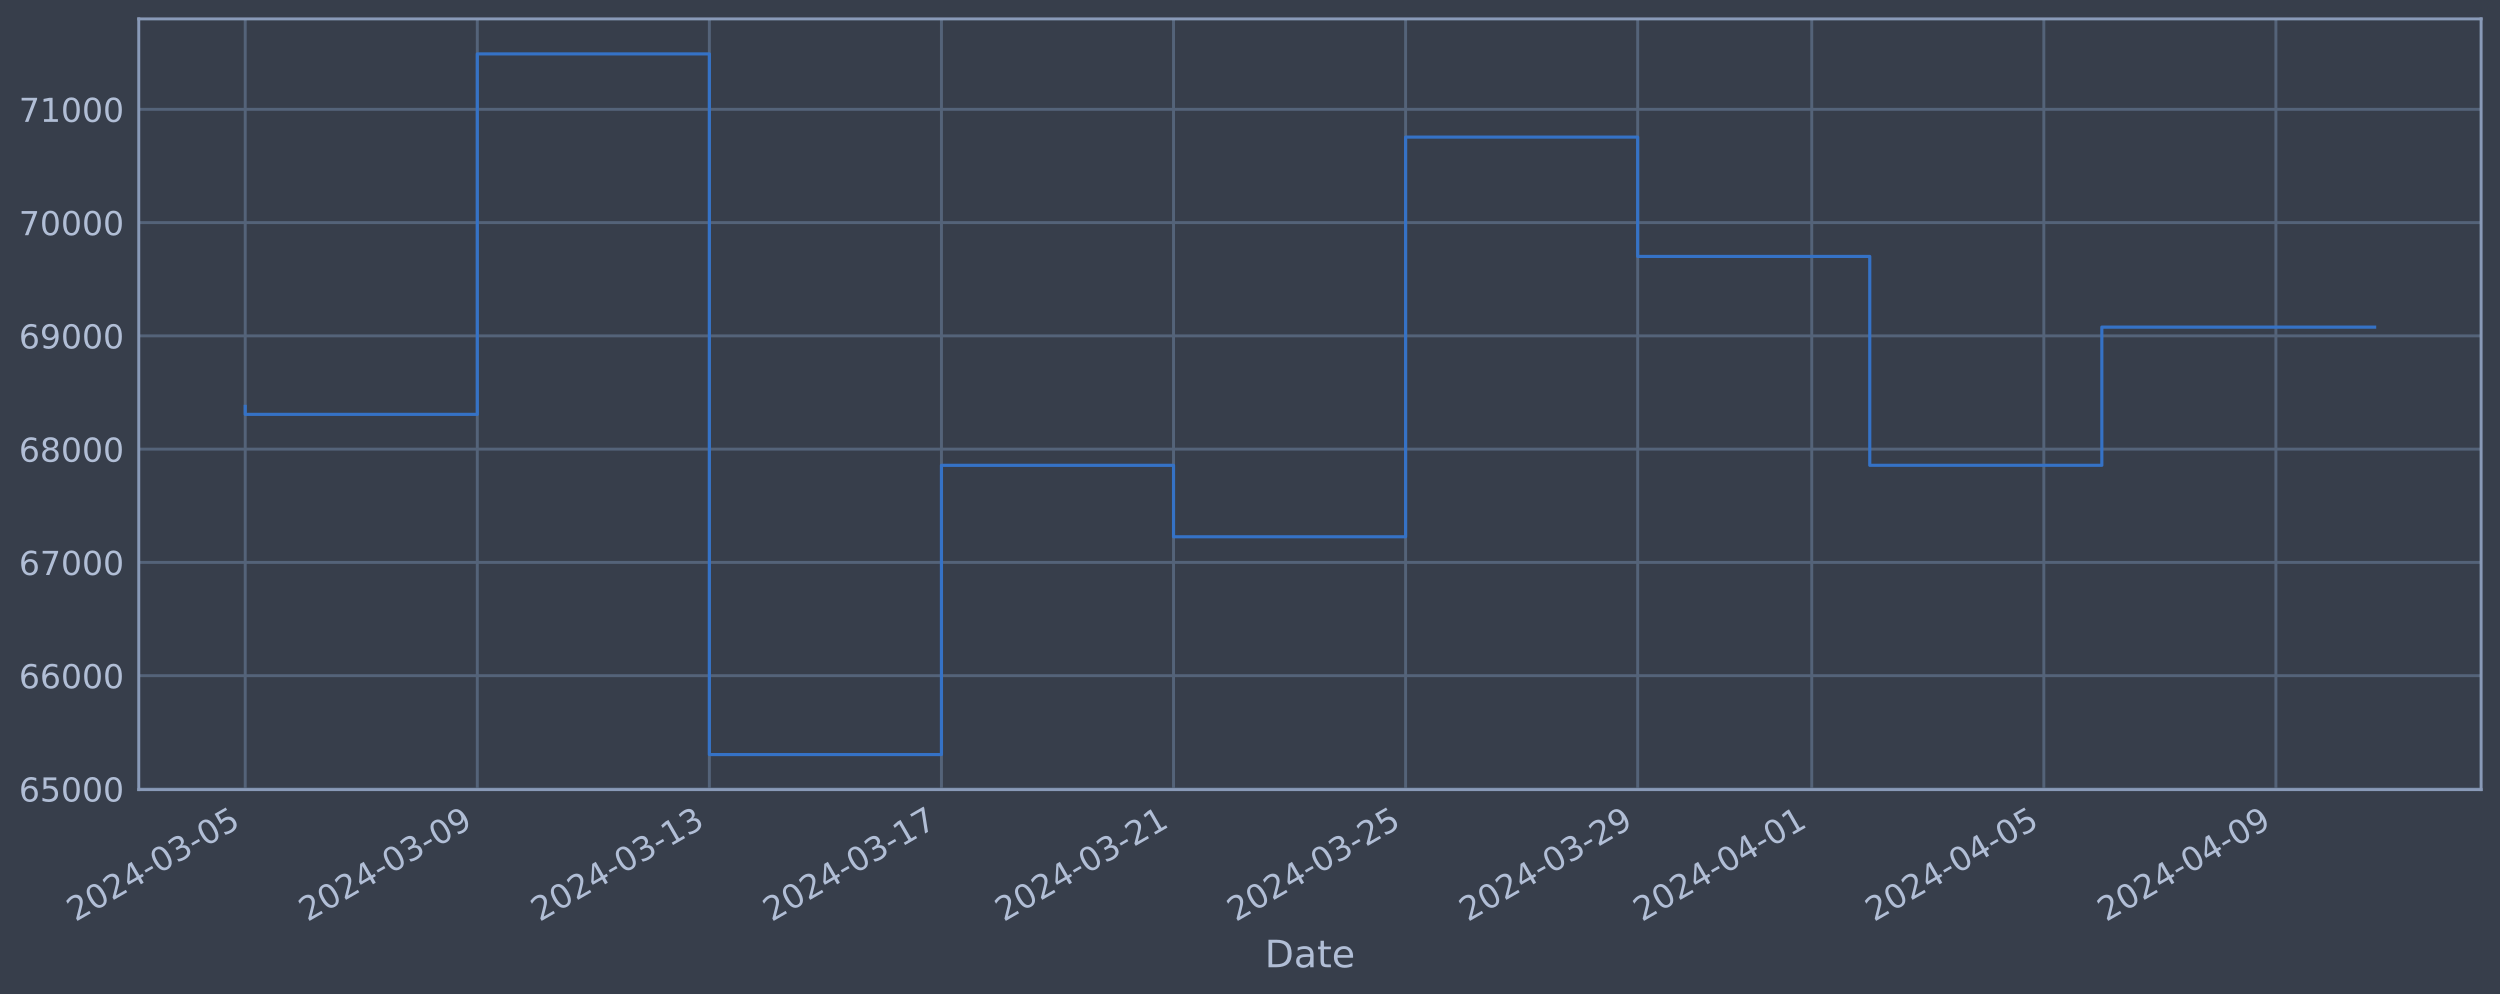
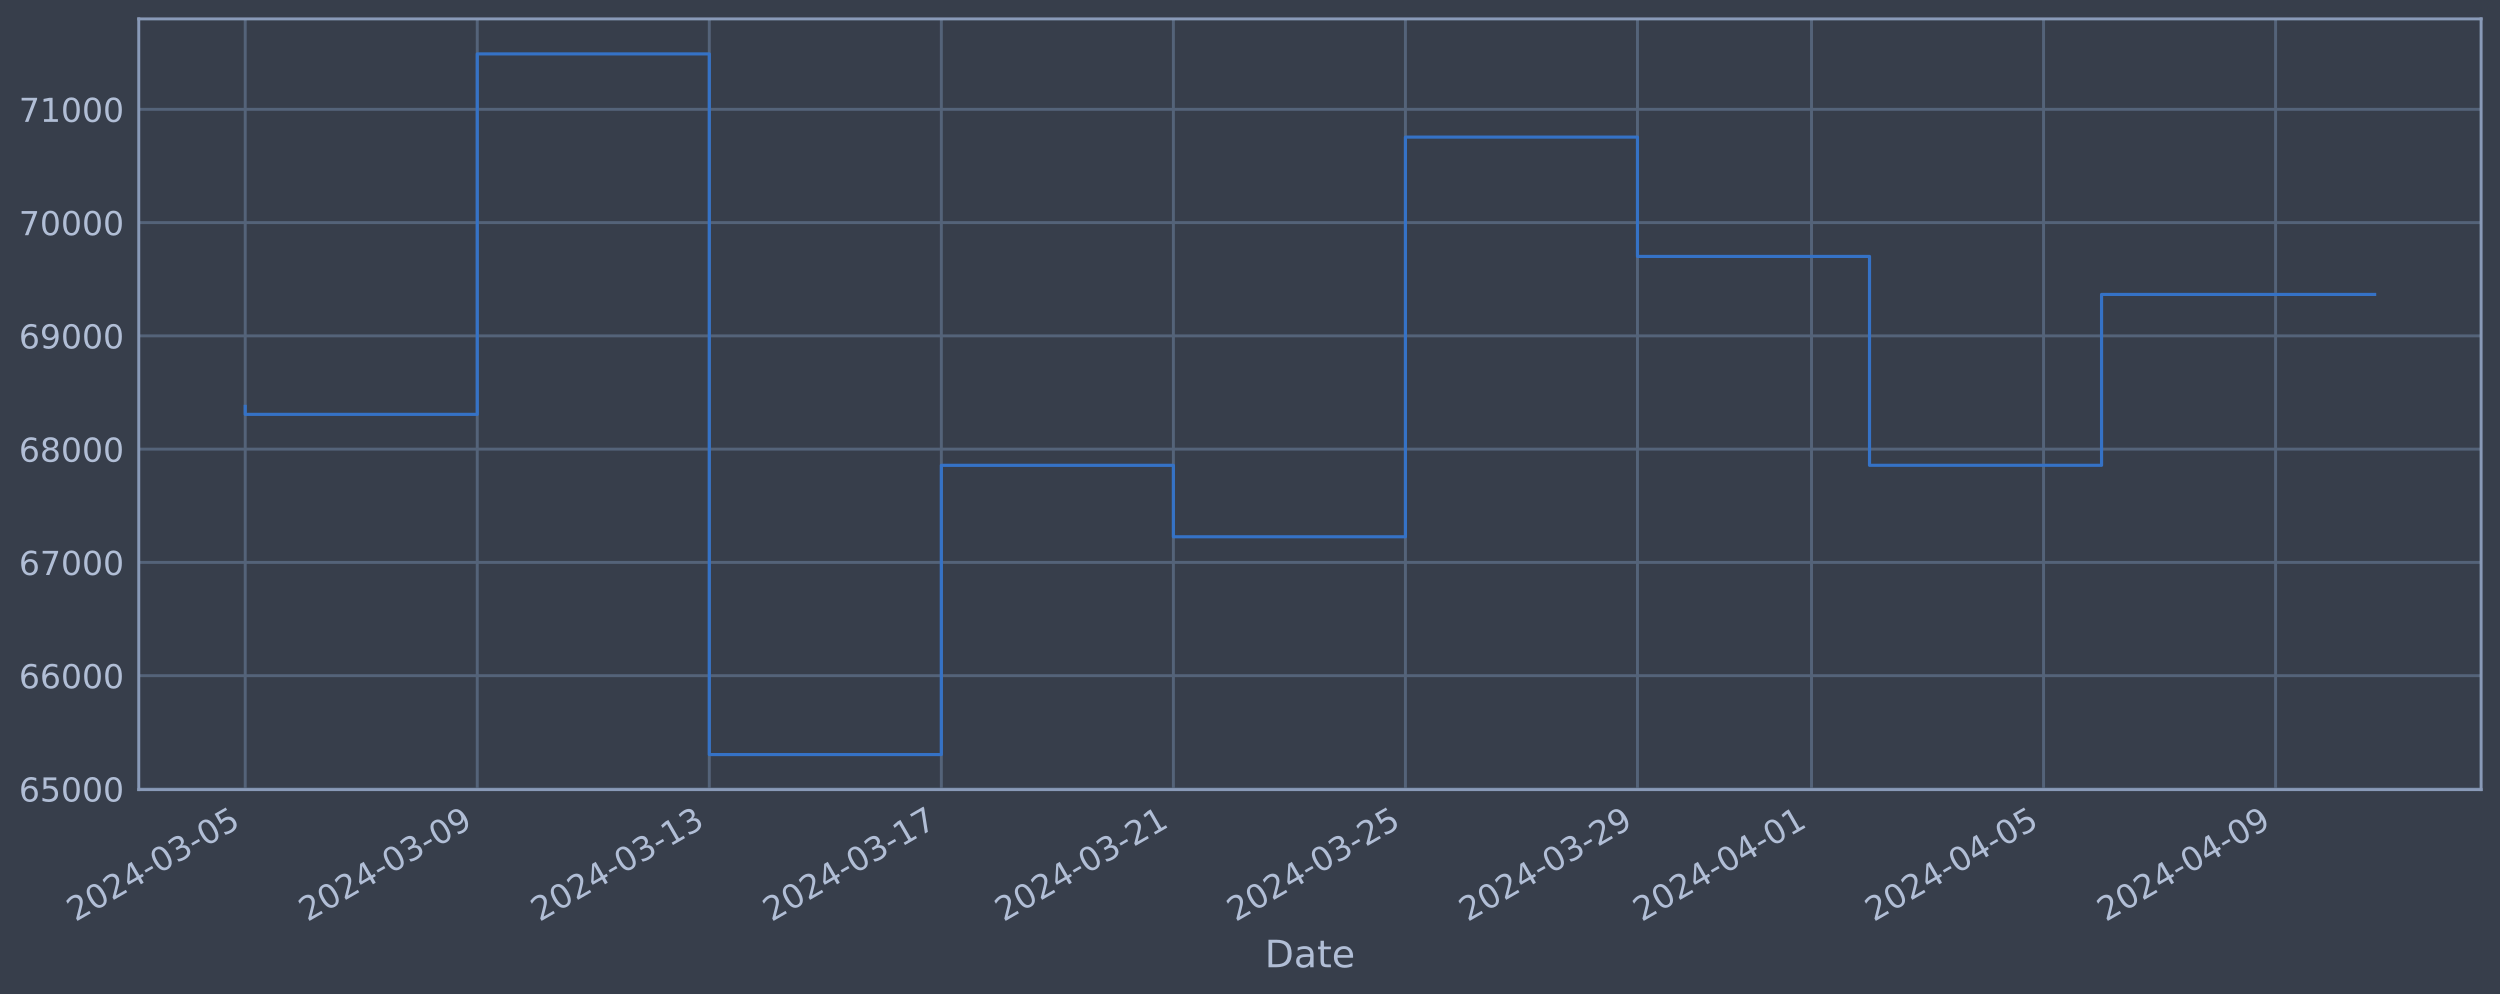
<svg xmlns="http://www.w3.org/2000/svg" xmlns:xlink="http://www.w3.org/1999/xlink" width="952.884pt" height="378.87pt" viewBox="0 0 952.884 378.87" version="1.1">
  <defs>
    <style type="text/css">*{stroke-linejoin: round; stroke-linecap: butt}</style>
  </defs>
  <g id="figure_1">
    <g id="patch_1">
      <path d="M 0 378.87  L 952.884 378.87  L 952.884 0  L 0 0  z " style="fill: #373e4b" />
    </g>
    <g id="axes_1">
      <g id="patch_2">
        <path d="M 52.884 300.96  L 945.684 300.96  L 945.684 7.2  L 52.884 7.2  z " style="fill: #373e4b" />
      </g>
      <g id="matplotlib.axis_1">
        <g id="xtick_1">
          <g id="line2d_1">
-             <path d="M 93.466 300.96  L 93.466 7.2  " clip-path="url(#pdaf06816be)" style="fill: none; stroke: #546379; stroke-width: 1.12; stroke-linecap: square" />
+             <path d="M 93.466 300.96  L 93.466 7.2  " clip-path="url(#paf77fb20f8)" style="fill: none; stroke: #546379; stroke-width: 1.12; stroke-linecap: square" />
          </g>
          <g id="line2d_2" />
          <g id="text_1">
            <g style="fill: #b1bed6" transform="translate(28.74006 351.4642) rotate(-30) scale(0.126 -0.126)">
              <defs>
                <path id="DejaVuSans-32" d="M 1228 531  L 3431 531  L 3431 0  L 469 0  L 469 531  Q 828 903 1448 1529  Q 2069 2156 2228 2338  Q 2531 2678 2651 2914  Q 2772 3150 2772 3378  Q 2772 3750 2511 3984  Q 2250 4219 1831 4219  Q 1534 4219 1204 4116  Q 875 4013 500 3803  L 500 4441  Q 881 4594 1212 4672  Q 1544 4750 1819 4750  Q 2544 4750 2975 4387  Q 3406 4025 3406 3419  Q 3406 3131 3298 2873  Q 3191 2616 2906 2266  Q 2828 2175 2409 1742  Q 1991 1309 1228 531  z " transform="scale(0.015625)" />
                <path id="DejaVuSans-30" d="M 2034 4250  Q 1547 4250 1301 3770  Q 1056 3291 1056 2328  Q 1056 1369 1301 889  Q 1547 409 2034 409  Q 2525 409 2770 889  Q 3016 1369 3016 2328  Q 3016 3291 2770 3770  Q 2525 4250 2034 4250  z M 2034 4750  Q 2819 4750 3233 4129  Q 3647 3509 3647 2328  Q 3647 1150 3233 529  Q 2819 -91 2034 -91  Q 1250 -91 836 529  Q 422 1150 422 2328  Q 422 3509 836 4129  Q 1250 4750 2034 4750  z " transform="scale(0.015625)" />
                <path id="DejaVuSans-34" d="M 2419 4116  L 825 1625  L 2419 1625  L 2419 4116  z M 2253 4666  L 3047 4666  L 3047 1625  L 3713 1625  L 3713 1100  L 3047 1100  L 3047 0  L 2419 0  L 2419 1100  L 313 1100  L 313 1709  L 2253 4666  z " transform="scale(0.015625)" />
                <path id="DejaVuSans-2d" d="M 313 2009  L 1997 2009  L 1997 1497  L 313 1497  L 313 2009  z " transform="scale(0.015625)" />
                <path id="DejaVuSans-33" d="M 2597 2516  Q 3050 2419 3304 2112  Q 3559 1806 3559 1356  Q 3559 666 3084 287  Q 2609 -91 1734 -91  Q 1441 -91 1130 -33  Q 819 25 488 141  L 488 750  Q 750 597 1062 519  Q 1375 441 1716 441  Q 2309 441 2620 675  Q 2931 909 2931 1356  Q 2931 1769 2642 2001  Q 2353 2234 1838 2234  L 1294 2234  L 1294 2753  L 1863 2753  Q 2328 2753 2575 2939  Q 2822 3125 2822 3475  Q 2822 3834 2567 4026  Q 2313 4219 1838 4219  Q 1578 4219 1281 4162  Q 984 4106 628 3988  L 628 4550  Q 988 4650 1302 4700  Q 1616 4750 1894 4750  Q 2613 4750 3031 4423  Q 3450 4097 3450 3541  Q 3450 3153 3228 2886  Q 3006 2619 2597 2516  z " transform="scale(0.015625)" />
                <path id="DejaVuSans-35" d="M 691 4666  L 3169 4666  L 3169 4134  L 1269 4134  L 1269 2991  Q 1406 3038 1543 3061  Q 1681 3084 1819 3084  Q 2600 3084 3056 2656  Q 3513 2228 3513 1497  Q 3513 744 3044 326  Q 2575 -91 1722 -91  Q 1428 -91 1123 -41  Q 819 9 494 109  L 494 744  Q 775 591 1075 516  Q 1375 441 1709 441  Q 2250 441 2565 725  Q 2881 1009 2881 1497  Q 2881 1984 2565 2268  Q 2250 2553 1709 2553  Q 1456 2553 1204 2497  Q 953 2441 691 2322  L 691 4666  z " transform="scale(0.015625)" />
              </defs>
              <use xlink:href="#DejaVuSans-32" />
              <use xlink:href="#DejaVuSans-30" x="63.623" />
              <use xlink:href="#DejaVuSans-32" x="127.246" />
              <use xlink:href="#DejaVuSans-34" x="190.869" />
              <use xlink:href="#DejaVuSans-2d" x="254.492" />
              <use xlink:href="#DejaVuSans-30" x="290.576" />
              <use xlink:href="#DejaVuSans-33" x="354.199" />
              <use xlink:href="#DejaVuSans-2d" x="417.822" />
              <use xlink:href="#DejaVuSans-30" x="453.906" />
              <use xlink:href="#DejaVuSans-35" x="517.529" />
            </g>
          </g>
        </g>
        <g id="xtick_2">
          <g id="line2d_3">
-             <path d="M 181.923 300.96  L 181.923 7.2  " clip-path="url(#pdaf06816be)" style="fill: none; stroke: #546379; stroke-width: 1.12; stroke-linecap: square" />
+             <path d="M 181.909 300.96  L 181.909 7.2  " clip-path="url(#paf77fb20f8)" style="fill: none; stroke: #546379; stroke-width: 1.12; stroke-linecap: square" />
          </g>
          <g id="line2d_4" />
          <g id="text_2">
-             <g style="fill: #b1bed6" transform="translate(117.1972 351.4642) rotate(-30) scale(0.126 -0.126)">
+             <g style="fill: #b1bed6" transform="translate(117.1838 351.4642) rotate(-30) scale(0.126 -0.126)">
              <defs>
                <path id="DejaVuSans-39" d="M 703 97  L 703 672  Q 941 559 1184 500  Q 1428 441 1663 441  Q 2288 441 2617 861  Q 2947 1281 2994 2138  Q 2813 1869 2534 1725  Q 2256 1581 1919 1581  Q 1219 1581 811 2004  Q 403 2428 403 3163  Q 403 3881 828 4315  Q 1253 4750 1959 4750  Q 2769 4750 3195 4129  Q 3622 3509 3622 2328  Q 3622 1225 3098 567  Q 2575 -91 1691 -91  Q 1453 -91 1209 -44  Q 966 3 703 97  z M 1959 2075  Q 2384 2075 2632 2365  Q 2881 2656 2881 3163  Q 2881 3666 2632 3958  Q 2384 4250 1959 4250  Q 1534 4250 1286 3958  Q 1038 3666 1038 3163  Q 1038 2656 1286 2365  Q 1534 2075 1959 2075  z " transform="scale(0.015625)" />
              </defs>
              <use xlink:href="#DejaVuSans-32" />
              <use xlink:href="#DejaVuSans-30" x="63.623" />
              <use xlink:href="#DejaVuSans-32" x="127.246" />
              <use xlink:href="#DejaVuSans-34" x="190.869" />
              <use xlink:href="#DejaVuSans-2d" x="254.492" />
              <use xlink:href="#DejaVuSans-30" x="290.576" />
              <use xlink:href="#DejaVuSans-33" x="354.199" />
              <use xlink:href="#DejaVuSans-2d" x="417.822" />
              <use xlink:href="#DejaVuSans-30" x="453.906" />
              <use xlink:href="#DejaVuSans-39" x="517.529" />
            </g>
          </g>
        </g>
        <g id="xtick_3">
          <g id="line2d_5">
-             <path d="M 270.38 300.96  L 270.38 7.2  " clip-path="url(#pdaf06816be)" style="fill: none; stroke: #546379; stroke-width: 1.12; stroke-linecap: square" />
+             <path d="M 270.353 300.96  L 270.353 7.2  " clip-path="url(#paf77fb20f8)" style="fill: none; stroke: #546379; stroke-width: 1.12; stroke-linecap: square" />
          </g>
          <g id="line2d_6" />
          <g id="text_3">
-             <g style="fill: #b1bed6" transform="translate(205.6544 351.4642) rotate(-30) scale(0.126 -0.126)">
+             <g style="fill: #b1bed6" transform="translate(205.6275 351.4642) rotate(-30) scale(0.126 -0.126)">
              <defs>
                <path id="DejaVuSans-31" d="M 794 531  L 1825 531  L 1825 4091  L 703 3866  L 703 4441  L 1819 4666  L 2450 4666  L 2450 531  L 3481 531  L 3481 0  L 794 0  L 794 531  z " transform="scale(0.015625)" />
              </defs>
              <use xlink:href="#DejaVuSans-32" />
              <use xlink:href="#DejaVuSans-30" x="63.623" />
              <use xlink:href="#DejaVuSans-32" x="127.246" />
              <use xlink:href="#DejaVuSans-34" x="190.869" />
              <use xlink:href="#DejaVuSans-2d" x="254.492" />
              <use xlink:href="#DejaVuSans-30" x="290.576" />
              <use xlink:href="#DejaVuSans-33" x="354.199" />
              <use xlink:href="#DejaVuSans-2d" x="417.822" />
              <use xlink:href="#DejaVuSans-31" x="453.906" />
              <use xlink:href="#DejaVuSans-33" x="517.529" />
            </g>
          </g>
        </g>
        <g id="xtick_4">
          <g id="line2d_7">
-             <path d="M 358.837 300.96  L 358.837 7.2  " clip-path="url(#pdaf06816be)" style="fill: none; stroke: #546379; stroke-width: 1.12; stroke-linecap: square" />
+             <path d="M 358.797 300.96  L 358.797 7.2  " clip-path="url(#paf77fb20f8)" style="fill: none; stroke: #546379; stroke-width: 1.12; stroke-linecap: square" />
          </g>
          <g id="line2d_8" />
          <g id="text_4">
-             <g style="fill: #b1bed6" transform="translate(294.1115 351.4642) rotate(-30) scale(0.126 -0.126)">
+             <g style="fill: #b1bed6" transform="translate(294.0713 351.4642) rotate(-30) scale(0.126 -0.126)">
              <defs>
                <path id="DejaVuSans-37" d="M 525 4666  L 3525 4666  L 3525 4397  L 1831 0  L 1172 0  L 2766 4134  L 525 4134  L 525 4666  z " transform="scale(0.015625)" />
              </defs>
              <use xlink:href="#DejaVuSans-32" />
              <use xlink:href="#DejaVuSans-30" x="63.623" />
              <use xlink:href="#DejaVuSans-32" x="127.246" />
              <use xlink:href="#DejaVuSans-34" x="190.869" />
              <use xlink:href="#DejaVuSans-2d" x="254.492" />
              <use xlink:href="#DejaVuSans-30" x="290.576" />
              <use xlink:href="#DejaVuSans-33" x="354.199" />
              <use xlink:href="#DejaVuSans-2d" x="417.822" />
              <use xlink:href="#DejaVuSans-31" x="453.906" />
              <use xlink:href="#DejaVuSans-37" x="517.529" />
            </g>
          </g>
        </g>
        <g id="xtick_5">
          <g id="line2d_9">
-             <path d="M 447.294 300.96  L 447.294 7.2  " clip-path="url(#pdaf06816be)" style="fill: none; stroke: #546379; stroke-width: 1.12; stroke-linecap: square" />
+             <path d="M 447.241 300.96  L 447.241 7.2  " clip-path="url(#paf77fb20f8)" style="fill: none; stroke: #546379; stroke-width: 1.12; stroke-linecap: square" />
          </g>
          <g id="line2d_10" />
          <g id="text_5">
-             <g style="fill: #b1bed6" transform="translate(382.5687 351.4642) rotate(-30) scale(0.126 -0.126)">
+             <g style="fill: #b1bed6" transform="translate(382.515 351.4642) rotate(-30) scale(0.126 -0.126)">
              <use xlink:href="#DejaVuSans-32" />
              <use xlink:href="#DejaVuSans-30" x="63.623" />
              <use xlink:href="#DejaVuSans-32" x="127.246" />
              <use xlink:href="#DejaVuSans-34" x="190.869" />
              <use xlink:href="#DejaVuSans-2d" x="254.492" />
              <use xlink:href="#DejaVuSans-30" x="290.576" />
              <use xlink:href="#DejaVuSans-33" x="354.199" />
              <use xlink:href="#DejaVuSans-2d" x="417.822" />
              <use xlink:href="#DejaVuSans-32" x="453.906" />
              <use xlink:href="#DejaVuSans-31" x="517.529" />
            </g>
          </g>
        </g>
        <g id="xtick_6">
          <g id="line2d_11">
-             <path d="M 535.751 300.96  L 535.751 7.2  " clip-path="url(#pdaf06816be)" style="fill: none; stroke: #546379; stroke-width: 1.12; stroke-linecap: square" />
+             <path d="M 535.684 300.96  L 535.684 7.2  " clip-path="url(#paf77fb20f8)" style="fill: none; stroke: #546379; stroke-width: 1.12; stroke-linecap: square" />
          </g>
          <g id="line2d_12" />
          <g id="text_6">
-             <g style="fill: #b1bed6" transform="translate(471.0258 351.4642) rotate(-30) scale(0.126 -0.126)">
+             <g style="fill: #b1bed6" transform="translate(470.9588 351.4642) rotate(-30) scale(0.126 -0.126)">
              <use xlink:href="#DejaVuSans-32" />
              <use xlink:href="#DejaVuSans-30" x="63.623" />
              <use xlink:href="#DejaVuSans-32" x="127.246" />
              <use xlink:href="#DejaVuSans-34" x="190.869" />
              <use xlink:href="#DejaVuSans-2d" x="254.492" />
              <use xlink:href="#DejaVuSans-30" x="290.576" />
              <use xlink:href="#DejaVuSans-33" x="354.199" />
              <use xlink:href="#DejaVuSans-2d" x="417.822" />
              <use xlink:href="#DejaVuSans-32" x="453.906" />
              <use xlink:href="#DejaVuSans-35" x="517.529" />
            </g>
          </g>
        </g>
        <g id="xtick_7">
          <g id="line2d_13">
-             <path d="M 624.208 300.96  L 624.208 7.2  " clip-path="url(#pdaf06816be)" style="fill: none; stroke: #546379; stroke-width: 1.12; stroke-linecap: square" />
+             <path d="M 624.128 300.96  L 624.128 7.2  " clip-path="url(#paf77fb20f8)" style="fill: none; stroke: #546379; stroke-width: 1.12; stroke-linecap: square" />
          </g>
          <g id="line2d_14" />
          <g id="text_7">
-             <g style="fill: #b1bed6" transform="translate(559.483 351.4642) rotate(-30) scale(0.126 -0.126)">
+             <g style="fill: #b1bed6" transform="translate(559.4025 351.4642) rotate(-30) scale(0.126 -0.126)">
              <use xlink:href="#DejaVuSans-32" />
              <use xlink:href="#DejaVuSans-30" x="63.623" />
              <use xlink:href="#DejaVuSans-32" x="127.246" />
              <use xlink:href="#DejaVuSans-34" x="190.869" />
              <use xlink:href="#DejaVuSans-2d" x="254.492" />
              <use xlink:href="#DejaVuSans-30" x="290.576" />
              <use xlink:href="#DejaVuSans-33" x="354.199" />
              <use xlink:href="#DejaVuSans-2d" x="417.822" />
              <use xlink:href="#DejaVuSans-32" x="453.906" />
              <use xlink:href="#DejaVuSans-39" x="517.529" />
            </g>
          </g>
        </g>
        <g id="xtick_8">
          <g id="line2d_15">
-             <path d="M 690.551 300.96  L 690.551 7.2  " clip-path="url(#pdaf06816be)" style="fill: none; stroke: #546379; stroke-width: 1.12; stroke-linecap: square" />
+             <path d="M 690.461 300.96  L 690.461 7.2  " clip-path="url(#paf77fb20f8)" style="fill: none; stroke: #546379; stroke-width: 1.12; stroke-linecap: square" />
          </g>
          <g id="line2d_16" />
          <g id="text_8">
-             <g style="fill: #b1bed6" transform="translate(625.8258 351.4642) rotate(-30) scale(0.126 -0.126)">
+             <g style="fill: #b1bed6" transform="translate(625.7353 351.4642) rotate(-30) scale(0.126 -0.126)">
              <use xlink:href="#DejaVuSans-32" />
              <use xlink:href="#DejaVuSans-30" x="63.623" />
              <use xlink:href="#DejaVuSans-32" x="127.246" />
              <use xlink:href="#DejaVuSans-34" x="190.869" />
              <use xlink:href="#DejaVuSans-2d" x="254.492" />
              <use xlink:href="#DejaVuSans-30" x="290.576" />
              <use xlink:href="#DejaVuSans-34" x="354.199" />
              <use xlink:href="#DejaVuSans-2d" x="417.822" />
              <use xlink:href="#DejaVuSans-30" x="453.906" />
              <use xlink:href="#DejaVuSans-31" x="517.529" />
            </g>
          </g>
        </g>
        <g id="xtick_9">
          <g id="line2d_17">
-             <path d="M 779.009 300.96  L 779.009 7.2  " clip-path="url(#pdaf06816be)" style="fill: none; stroke: #546379; stroke-width: 1.12; stroke-linecap: square" />
+             <path d="M 778.905 300.96  L 778.905 7.2  " clip-path="url(#paf77fb20f8)" style="fill: none; stroke: #546379; stroke-width: 1.12; stroke-linecap: square" />
          </g>
          <g id="line2d_18" />
          <g id="text_9">
-             <g style="fill: #b1bed6" transform="translate(714.283 351.4642) rotate(-30) scale(0.126 -0.126)">
+             <g style="fill: #b1bed6" transform="translate(714.179 351.4642) rotate(-30) scale(0.126 -0.126)">
              <use xlink:href="#DejaVuSans-32" />
              <use xlink:href="#DejaVuSans-30" x="63.623" />
              <use xlink:href="#DejaVuSans-32" x="127.246" />
              <use xlink:href="#DejaVuSans-34" x="190.869" />
              <use xlink:href="#DejaVuSans-2d" x="254.492" />
              <use xlink:href="#DejaVuSans-30" x="290.576" />
              <use xlink:href="#DejaVuSans-34" x="354.199" />
              <use xlink:href="#DejaVuSans-2d" x="417.822" />
              <use xlink:href="#DejaVuSans-30" x="453.906" />
              <use xlink:href="#DejaVuSans-35" x="517.529" />
            </g>
          </g>
        </g>
        <g id="xtick_10">
          <g id="line2d_19">
-             <path d="M 867.466 300.96  L 867.466 7.2  " clip-path="url(#pdaf06816be)" style="fill: none; stroke: #546379; stroke-width: 1.12; stroke-linecap: square" />
+             <path d="M 867.348 300.96  L 867.348 7.2  " clip-path="url(#paf77fb20f8)" style="fill: none; stroke: #546379; stroke-width: 1.12; stroke-linecap: square" />
          </g>
          <g id="line2d_20" />
          <g id="text_10">
-             <g style="fill: #b1bed6" transform="translate(802.7402 351.4642) rotate(-30) scale(0.126 -0.126)">
+             <g style="fill: #b1bed6" transform="translate(802.6228 351.4642) rotate(-30) scale(0.126 -0.126)">
              <use xlink:href="#DejaVuSans-32" />
              <use xlink:href="#DejaVuSans-30" x="63.623" />
              <use xlink:href="#DejaVuSans-32" x="127.246" />
              <use xlink:href="#DejaVuSans-34" x="190.869" />
              <use xlink:href="#DejaVuSans-2d" x="254.492" />
              <use xlink:href="#DejaVuSans-30" x="290.576" />
              <use xlink:href="#DejaVuSans-34" x="354.199" />
              <use xlink:href="#DejaVuSans-2d" x="417.822" />
              <use xlink:href="#DejaVuSans-30" x="453.906" />
              <use xlink:href="#DejaVuSans-39" x="517.529" />
            </g>
          </g>
        </g>
        <g id="text_11">
          <g style="fill: #b1bed6" transform="translate(482.0746 368.6753) scale(0.144 -0.144)">
            <defs>
              <path id="DejaVuSans-44" d="M 1259 4147  L 1259 519  L 2022 519  Q 2988 519 3436 956  Q 3884 1394 3884 2338  Q 3884 3275 3436 3711  Q 2988 4147 2022 4147  L 1259 4147  z M 628 4666  L 1925 4666  Q 3281 4666 3915 4102  Q 4550 3538 4550 2338  Q 4550 1131 3912 565  Q 3275 0 1925 0  L 628 0  L 628 4666  z " transform="scale(0.015625)" />
              <path id="DejaVuSans-61" d="M 2194 1759  Q 1497 1759 1228 1600  Q 959 1441 959 1056  Q 959 750 1161 570  Q 1363 391 1709 391  Q 2188 391 2477 730  Q 2766 1069 2766 1631  L 2766 1759  L 2194 1759  z M 3341 1997  L 3341 0  L 2766 0  L 2766 531  Q 2569 213 2275 61  Q 1981 -91 1556 -91  Q 1019 -91 701 211  Q 384 513 384 1019  Q 384 1609 779 1909  Q 1175 2209 1959 2209  L 2766 2209  L 2766 2266  Q 2766 2663 2505 2880  Q 2244 3097 1772 3097  Q 1472 3097 1187 3025  Q 903 2953 641 2809  L 641 3341  Q 956 3463 1253 3523  Q 1550 3584 1831 3584  Q 2591 3584 2966 3190  Q 3341 2797 3341 1997  z " transform="scale(0.015625)" />
              <path id="DejaVuSans-74" d="M 1172 4494  L 1172 3500  L 2356 3500  L 2356 3053  L 1172 3053  L 1172 1153  Q 1172 725 1289 603  Q 1406 481 1766 481  L 2356 481  L 2356 0  L 1766 0  Q 1100 0 847 248  Q 594 497 594 1153  L 594 3053  L 172 3053  L 172 3500  L 594 3500  L 594 4494  L 1172 4494  z " transform="scale(0.015625)" />
              <path id="DejaVuSans-65" d="M 3597 1894  L 3597 1613  L 953 1613  Q 991 1019 1311 708  Q 1631 397 2203 397  Q 2534 397 2845 478  Q 3156 559 3463 722  L 3463 178  Q 3153 47 2828 -22  Q 2503 -91 2169 -91  Q 1331 -91 842 396  Q 353 884 353 1716  Q 353 2575 817 3079  Q 1281 3584 2069 3584  Q 2775 3584 3186 3129  Q 3597 2675 3597 1894  z M 3022 2063  Q 3016 2534 2758 2815  Q 2500 3097 2075 3097  Q 1594 3097 1305 2825  Q 1016 2553 972 2059  L 3022 2063  z " transform="scale(0.015625)" />
            </defs>
            <use xlink:href="#DejaVuSans-44" />
            <use xlink:href="#DejaVuSans-61" x="77.002" />
            <use xlink:href="#DejaVuSans-74" x="138.281" />
            <use xlink:href="#DejaVuSans-65" x="177.49" />
          </g>
        </g>
      </g>
      <g id="matplotlib.axis_2">
        <g id="ytick_1">
          <g id="line2d_21">
-             <path d="M 52.884 300.718  L 945.684 300.718  " clip-path="url(#pdaf06816be)" style="fill: none; stroke: #546379; stroke-width: 1.12; stroke-linecap: square" />
+             <path d="M 52.884 300.718  L 945.684 300.718  " clip-path="url(#paf77fb20f8)" style="fill: none; stroke: #546379; stroke-width: 1.12; stroke-linecap: square" />
          </g>
          <g id="line2d_22" />
          <g id="text_12">
            <g style="fill: #b1bed6" transform="translate(7.2 305.5049) scale(0.126 -0.126)">
              <defs>
                <path id="DejaVuSans-36" d="M 2113 2584  Q 1688 2584 1439 2293  Q 1191 2003 1191 1497  Q 1191 994 1439 701  Q 1688 409 2113 409  Q 2538 409 2786 701  Q 3034 994 3034 1497  Q 3034 2003 2786 2293  Q 2538 2584 2113 2584  z M 3366 4563  L 3366 3988  Q 3128 4100 2886 4159  Q 2644 4219 2406 4219  Q 1781 4219 1451 3797  Q 1122 3375 1075 2522  Q 1259 2794 1537 2939  Q 1816 3084 2150 3084  Q 2853 3084 3261 2657  Q 3669 2231 3669 1497  Q 3669 778 3244 343  Q 2819 -91 2113 -91  Q 1303 -91 875 529  Q 447 1150 447 2328  Q 447 3434 972 4092  Q 1497 4750 2381 4750  Q 2619 4750 2861 4703  Q 3103 4656 3366 4563  z " transform="scale(0.015625)" />
              </defs>
              <use xlink:href="#DejaVuSans-36" />
              <use xlink:href="#DejaVuSans-35" x="63.623" />
              <use xlink:href="#DejaVuSans-30" x="127.246" />
              <use xlink:href="#DejaVuSans-30" x="190.869" />
              <use xlink:href="#DejaVuSans-30" x="254.492" />
            </g>
          </g>
        </g>
        <g id="ytick_2">
          <g id="line2d_23">
-             <path d="M 52.884 257.544  L 945.684 257.544  " clip-path="url(#pdaf06816be)" style="fill: none; stroke: #546379; stroke-width: 1.12; stroke-linecap: square" />
+             <path d="M 52.884 257.544  L 945.684 257.544  " clip-path="url(#paf77fb20f8)" style="fill: none; stroke: #546379; stroke-width: 1.12; stroke-linecap: square" />
          </g>
          <g id="line2d_24" />
          <g id="text_13">
            <g style="fill: #b1bed6" transform="translate(7.2 262.331) scale(0.126 -0.126)">
              <use xlink:href="#DejaVuSans-36" />
              <use xlink:href="#DejaVuSans-36" x="63.623" />
              <use xlink:href="#DejaVuSans-30" x="127.246" />
              <use xlink:href="#DejaVuSans-30" x="190.869" />
              <use xlink:href="#DejaVuSans-30" x="254.492" />
            </g>
          </g>
        </g>
        <g id="ytick_3">
          <g id="line2d_25">
-             <path d="M 52.884 214.37  L 945.684 214.37  " clip-path="url(#pdaf06816be)" style="fill: none; stroke: #546379; stroke-width: 1.12; stroke-linecap: square" />
+             <path d="M 52.884 214.37  L 945.684 214.37  " clip-path="url(#paf77fb20f8)" style="fill: none; stroke: #546379; stroke-width: 1.12; stroke-linecap: square" />
          </g>
          <g id="line2d_26" />
          <g id="text_14">
            <g style="fill: #b1bed6" transform="translate(7.2 219.157) scale(0.126 -0.126)">
              <use xlink:href="#DejaVuSans-36" />
              <use xlink:href="#DejaVuSans-37" x="63.623" />
              <use xlink:href="#DejaVuSans-30" x="127.246" />
              <use xlink:href="#DejaVuSans-30" x="190.869" />
              <use xlink:href="#DejaVuSans-30" x="254.492" />
            </g>
          </g>
        </g>
        <g id="ytick_4">
          <g id="line2d_27">
-             <path d="M 52.884 171.196  L 945.684 171.196  " clip-path="url(#pdaf06816be)" style="fill: none; stroke: #546379; stroke-width: 1.12; stroke-linecap: square" />
+             <path d="M 52.884 171.196  L 945.684 171.196  " clip-path="url(#paf77fb20f8)" style="fill: none; stroke: #546379; stroke-width: 1.12; stroke-linecap: square" />
          </g>
          <g id="line2d_28" />
          <g id="text_15">
            <g style="fill: #b1bed6" transform="translate(7.2 175.9831) scale(0.126 -0.126)">
              <defs>
                <path id="DejaVuSans-38" d="M 2034 2216  Q 1584 2216 1326 1975  Q 1069 1734 1069 1313  Q 1069 891 1326 650  Q 1584 409 2034 409  Q 2484 409 2743 651  Q 3003 894 3003 1313  Q 3003 1734 2745 1975  Q 2488 2216 2034 2216  z M 1403 2484  Q 997 2584 770 2862  Q 544 3141 544 3541  Q 544 4100 942 4425  Q 1341 4750 2034 4750  Q 2731 4750 3128 4425  Q 3525 4100 3525 3541  Q 3525 3141 3298 2862  Q 3072 2584 2669 2484  Q 3125 2378 3379 2068  Q 3634 1759 3634 1313  Q 3634 634 3220 271  Q 2806 -91 2034 -91  Q 1263 -91 848 271  Q 434 634 434 1313  Q 434 1759 690 2068  Q 947 2378 1403 2484  z M 1172 3481  Q 1172 3119 1398 2916  Q 1625 2713 2034 2713  Q 2441 2713 2670 2916  Q 2900 3119 2900 3481  Q 2900 3844 2670 4047  Q 2441 4250 2034 4250  Q 1625 4250 1398 4047  Q 1172 3844 1172 3481  z " transform="scale(0.015625)" />
              </defs>
              <use xlink:href="#DejaVuSans-36" />
              <use xlink:href="#DejaVuSans-38" x="63.623" />
              <use xlink:href="#DejaVuSans-30" x="127.246" />
              <use xlink:href="#DejaVuSans-30" x="190.869" />
              <use xlink:href="#DejaVuSans-30" x="254.492" />
            </g>
          </g>
        </g>
        <g id="ytick_5">
          <g id="line2d_29">
-             <path d="M 52.884 128.022  L 945.684 128.022  " clip-path="url(#pdaf06816be)" style="fill: none; stroke: #546379; stroke-width: 1.12; stroke-linecap: square" />
+             <path d="M 52.884 128.022  L 945.684 128.022  " clip-path="url(#paf77fb20f8)" style="fill: none; stroke: #546379; stroke-width: 1.12; stroke-linecap: square" />
          </g>
          <g id="line2d_30" />
          <g id="text_16">
            <g style="fill: #b1bed6" transform="translate(7.2 132.8092) scale(0.126 -0.126)">
              <use xlink:href="#DejaVuSans-36" />
              <use xlink:href="#DejaVuSans-39" x="63.623" />
              <use xlink:href="#DejaVuSans-30" x="127.246" />
              <use xlink:href="#DejaVuSans-30" x="190.869" />
              <use xlink:href="#DejaVuSans-30" x="254.492" />
            </g>
          </g>
        </g>
        <g id="ytick_6">
          <g id="line2d_31">
-             <path d="M 52.884 84.848  L 945.684 84.848  " clip-path="url(#pdaf06816be)" style="fill: none; stroke: #546379; stroke-width: 1.12; stroke-linecap: square" />
+             <path d="M 52.884 84.848  L 945.684 84.848  " clip-path="url(#paf77fb20f8)" style="fill: none; stroke: #546379; stroke-width: 1.12; stroke-linecap: square" />
          </g>
          <g id="line2d_32" />
          <g id="text_17">
            <g style="fill: #b1bed6" transform="translate(7.2 89.63523) scale(0.126 -0.126)">
              <use xlink:href="#DejaVuSans-37" />
              <use xlink:href="#DejaVuSans-30" x="63.623" />
              <use xlink:href="#DejaVuSans-30" x="127.246" />
              <use xlink:href="#DejaVuSans-30" x="190.869" />
              <use xlink:href="#DejaVuSans-30" x="254.492" />
            </g>
          </g>
        </g>
        <g id="ytick_7">
          <g id="line2d_33">
-             <path d="M 52.884 41.674  L 945.684 41.674  " clip-path="url(#pdaf06816be)" style="fill: none; stroke: #546379; stroke-width: 1.12; stroke-linecap: square" />
+             <path d="M 52.884 41.674  L 945.684 41.674  " clip-path="url(#paf77fb20f8)" style="fill: none; stroke: #546379; stroke-width: 1.12; stroke-linecap: square" />
          </g>
          <g id="line2d_34" />
          <g id="text_18">
            <g style="fill: #b1bed6" transform="translate(7.2 46.4613) scale(0.126 -0.126)">
              <use xlink:href="#DejaVuSans-37" />
              <use xlink:href="#DejaVuSans-31" x="63.623" />
              <use xlink:href="#DejaVuSans-30" x="127.246" />
              <use xlink:href="#DejaVuSans-30" x="190.869" />
              <use xlink:href="#DejaVuSans-30" x="254.492" />
            </g>
          </g>
        </g>
      </g>
      <g id="line2d_35">
-         <path d="M 93.466 154.891  L 93.466 157.946  L 181.923 157.946  L 181.923 20.553  L 270.38 20.553  L 270.38 287.607  L 358.837 287.607  L 358.837 177.362  L 447.294 177.362  L 447.294 204.598  L 535.751 204.598  L 535.751 52.265  L 624.208 52.265  L 624.208 97.744  L 712.666 97.744  L 712.666 177.352  L 801.123 177.352  L 801.123 124.686  L 905.102 124.686  " clip-path="url(#pdaf06816be)" style="fill: none; stroke: #3572c6; stroke-width: 1.2; stroke-linecap: square" />
+         <path d="M 93.466 154.891  L 93.466 157.946  L 181.909 157.946  L 181.909 20.553  L 270.353 20.553  L 270.353 287.607  L 358.797 287.607  L 358.797 177.362  L 447.241 177.362  L 447.241 204.598  L 535.684 204.598  L 535.684 52.265  L 624.128 52.265  L 624.128 97.744  L 712.572 97.744  L 712.572 177.352  L 801.015 177.352  L 801.015 112.234  L 905.102 112.234  " clip-path="url(#paf77fb20f8)" style="fill: none; stroke: #3572c6; stroke-width: 1.2; stroke-linecap: square" />
      </g>
      <g id="patch_3">
        <path d="M 52.884 300.96  L 52.884 7.2  " style="fill: none; stroke: #899ab8; stroke-width: 1.12; stroke-linejoin: miter; stroke-linecap: square" />
      </g>
      <g id="patch_4">
        <path d="M 945.684 300.96  L 945.684 7.2  " style="fill: none; stroke: #899ab8; stroke-width: 1.12; stroke-linejoin: miter; stroke-linecap: square" />
      </g>
      <g id="patch_5">
        <path d="M 52.884 300.96  L 945.684 300.96  " style="fill: none; stroke: #899ab8; stroke-width: 1.12; stroke-linejoin: miter; stroke-linecap: square" />
      </g>
      <g id="patch_6">
        <path d="M 52.884 7.2  L 945.684 7.2  " style="fill: none; stroke: #899ab8; stroke-width: 1.12; stroke-linejoin: miter; stroke-linecap: square" />
      </g>
    </g>
  </g>
  <defs>
-     <clipPath id="pdaf06816be">
+     <clipPath id="paf77fb20f8">
      <rect x="52.884" y="7.2" width="892.8" height="293.76" />
    </clipPath>
  </defs>
</svg>
